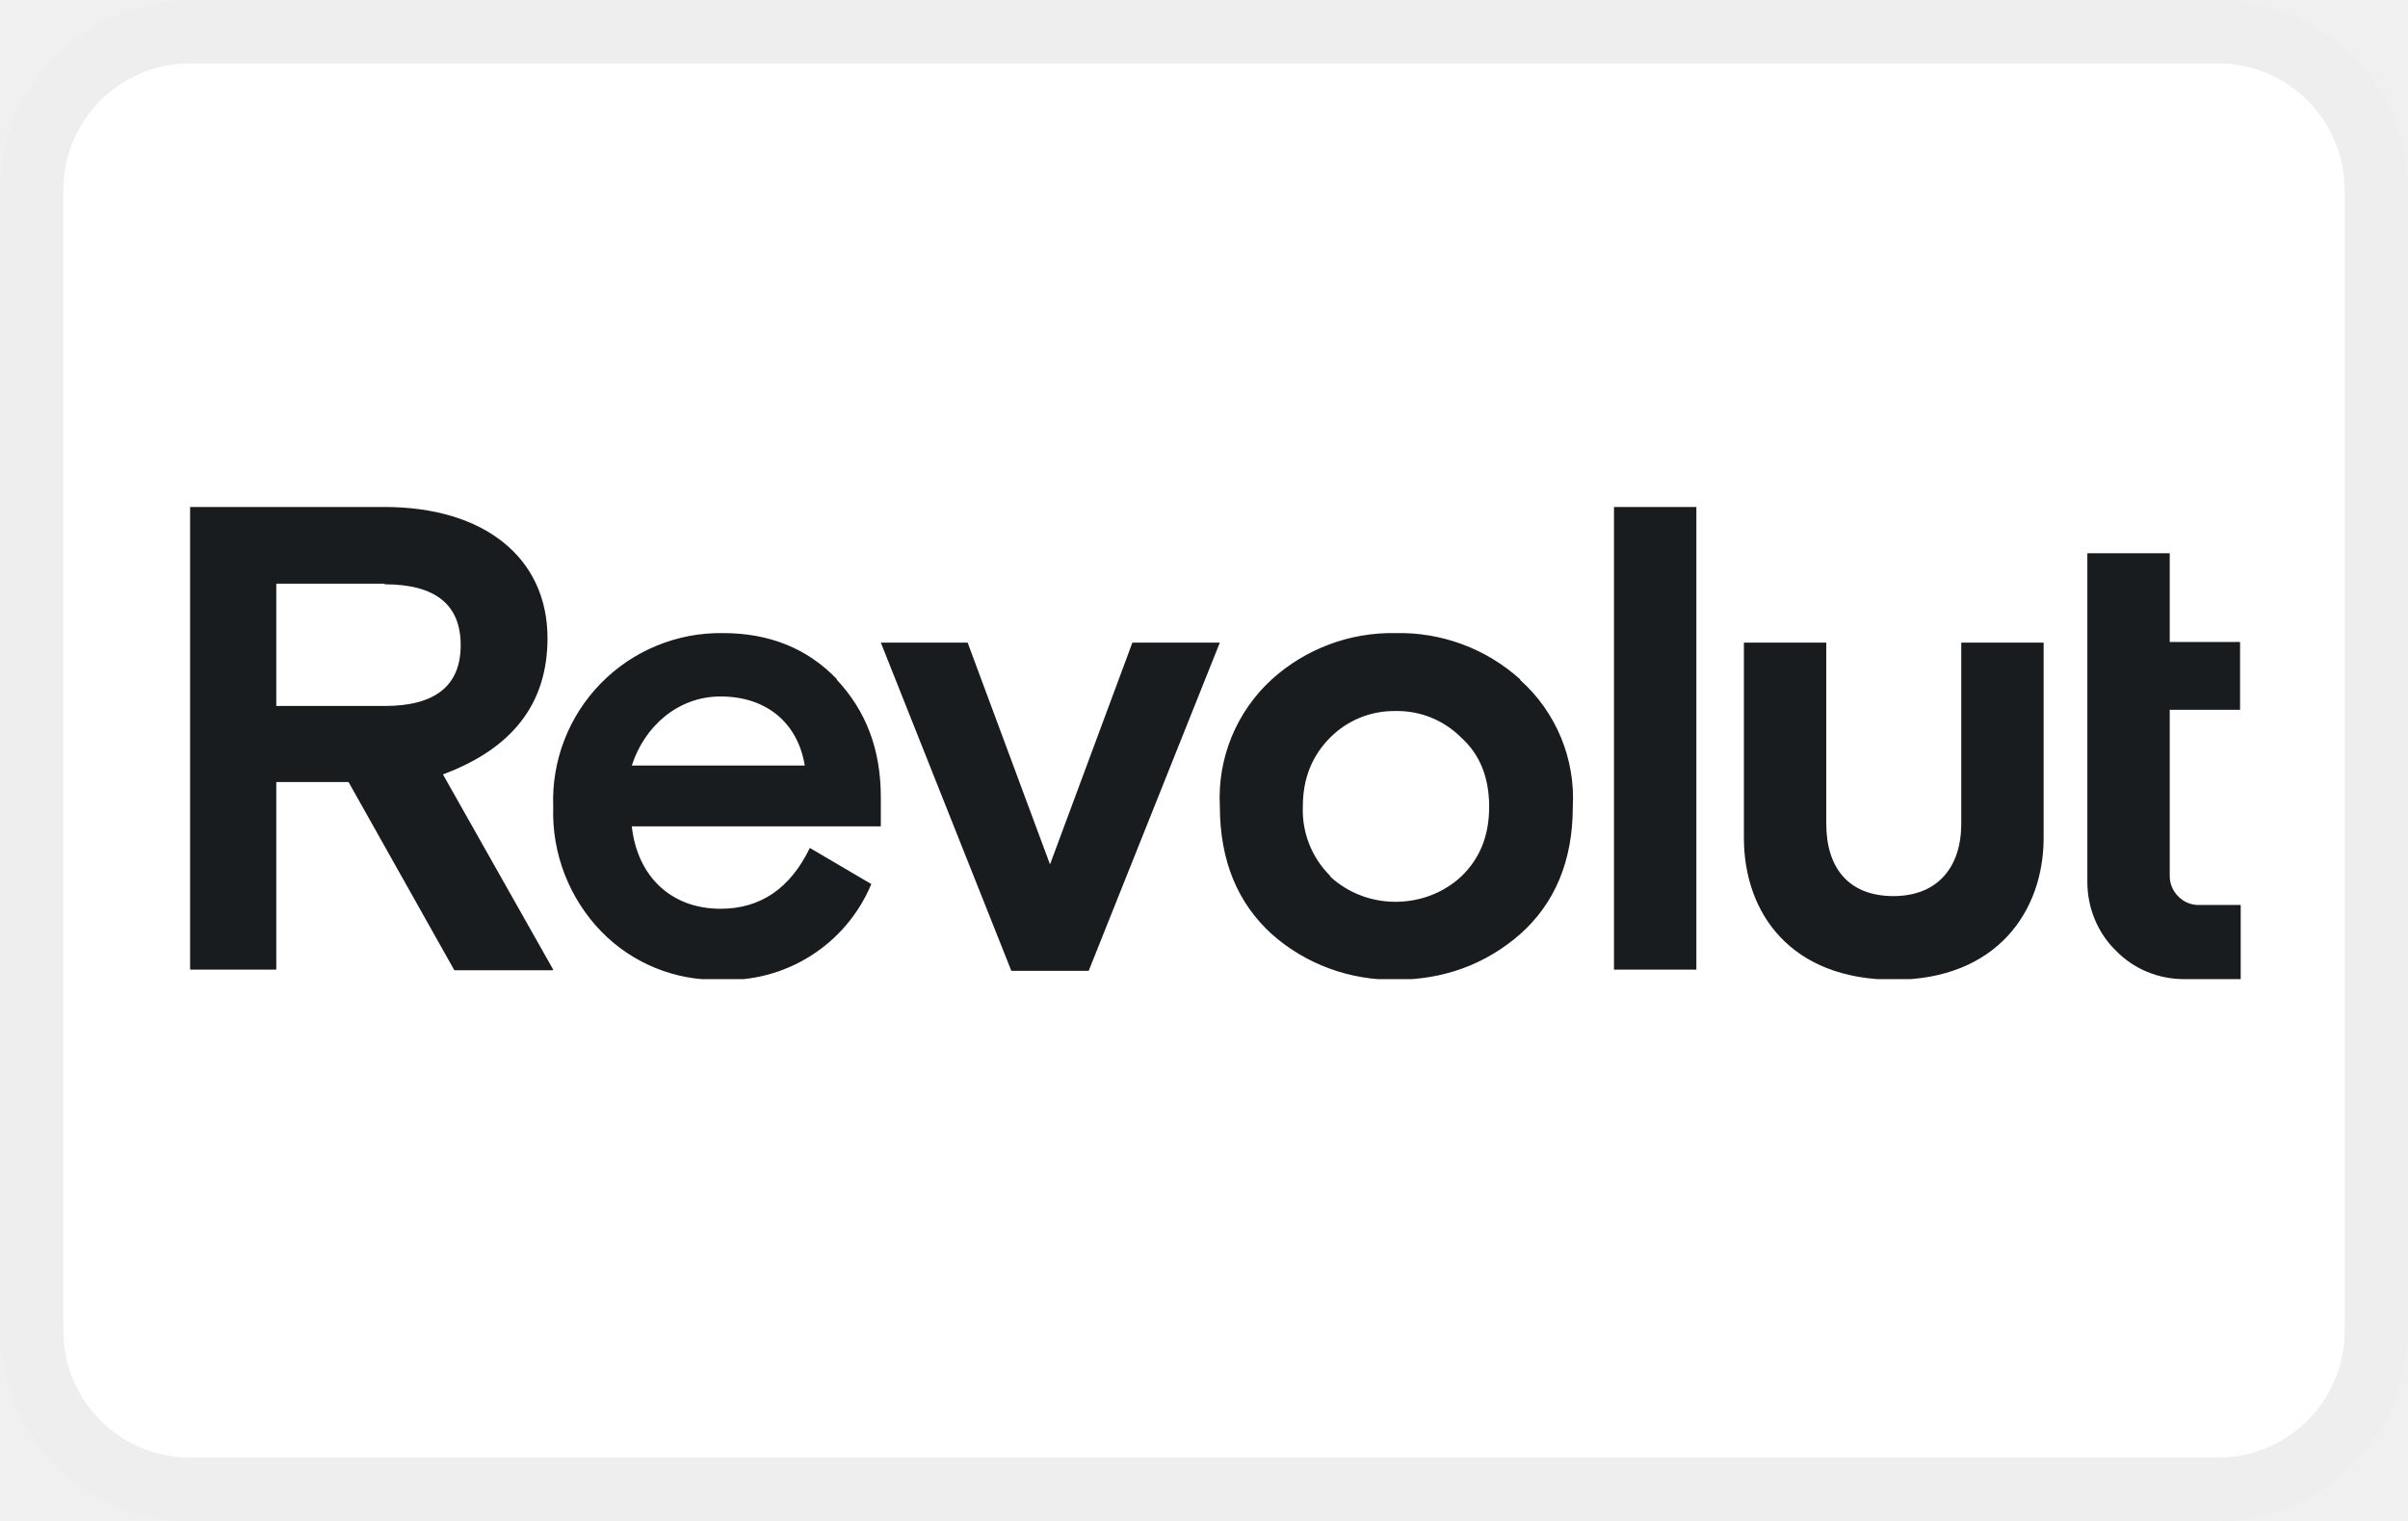
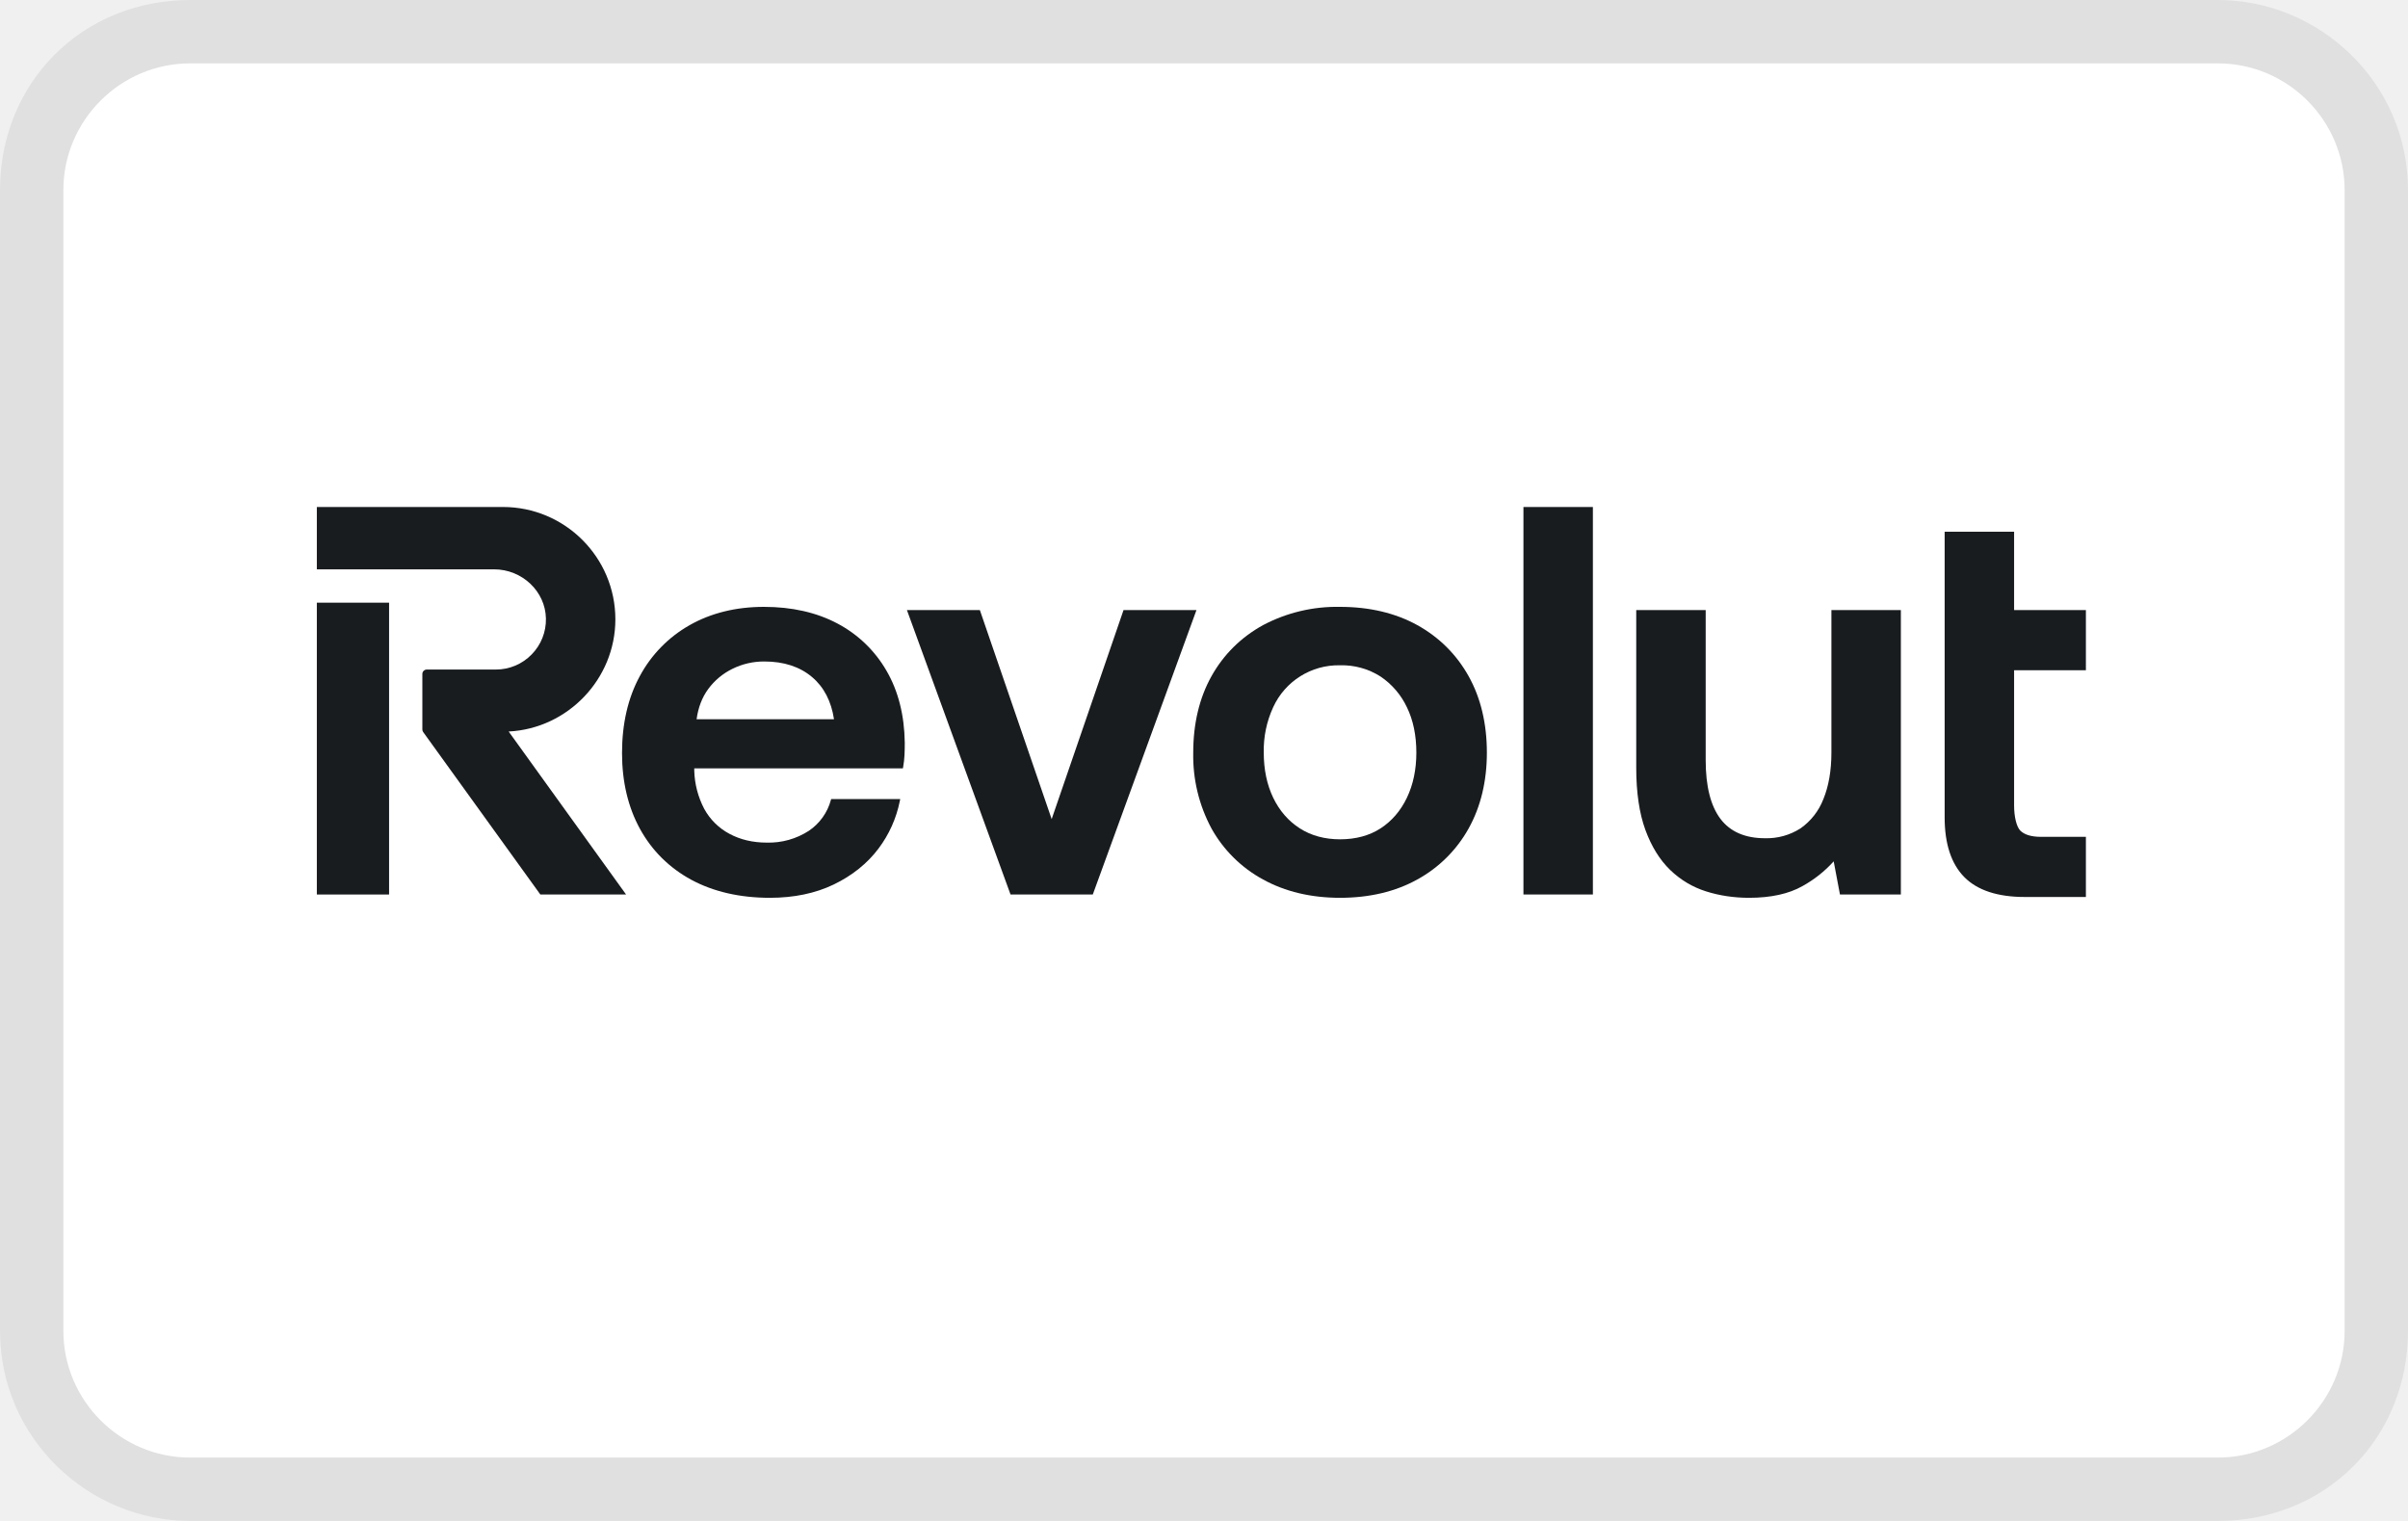
- <svg xmlns="http://www.w3.org/2000/svg" width="38" height="24" fill="none" aria-labelledby="pi-revolut" role="img" viewBox="0 0 38 24">
-   <rect width="38" height="24" fill="#fff" rx="3" />
-   <rect width="37" height="23" x=".5" y=".5" stroke="#000" stroke-opacity=".07" rx="2.5" />
-   <g clip-path="url(#pi-revolut)">
-     <path fill="#191C1F" fill-rule="evenodd" d="M8.73 15.3l-1.74-3.08c1.1-.41 1.65-1.12 1.65-2.15C8.64 8.8 7.64 8 6.07 8H3v7.3h1.36v-2.96H5.5l1.67 2.97h1.55zM6.07 9.22c.8 0 1.2.32 1.2.96 0 .64-.4.96-1.2.96H4.36V9.21h1.71zm20.7 6.1V8h-1.3v7.3h1.3zm-2.78-4.6a2.84 2.84 0 00-1.97-.73 2.83 2.83 0 00-1.95.73 2.53 2.53 0 00-.82 2c0 .86.28 1.53.82 2.02.54.48 1.24.73 1.95.72.76 0 1.42-.24 1.97-.72.55-.49.83-1.16.83-2.01a2.5 2.5 0 00-.83-2zm-3 3.1a1.46 1.46 0 01-.43-1.1c0-.44.15-.8.43-1.08a1.42 1.42 0 011.03-.42 1.42 1.42 0 011.04.42c.3.27.44.64.44 1.09 0 .45-.14.81-.44 1.1-.28.26-.65.4-1.04.4-.38 0-.75-.14-1.03-.4zm9.96-.82v-2.86h1.3v3.08c0 1.16-.74 2.24-2.36 2.24-1.63 0-2.37-1.05-2.37-2.24v-3.08h1.3V13c0 .69.35 1.14 1.06 1.14.7 0 1.07-.46 1.07-1.14zm-13.08-2.86l-1.3 3.5-1.3-3.5H13.9l2.06 5.18h1.22l2.07-5.18h-1.38zm-4.67.58c.47.5.7 1.11.7 1.86v.46H9.97c.09.8.63 1.3 1.4 1.3.63 0 1.1-.32 1.41-.96l.97.57a2.46 2.46 0 01-2.4 1.51 2.52 2.52 0 01-1.86-.76 2.7 2.7 0 01-.76-1.97 2.64 2.64 0 012.68-2.74c.73 0 1.33.24 1.8.73zm-.5 1.36c-.11-.67-.6-1.09-1.33-1.09-.67 0-1.2.47-1.4 1.09h2.74zM33.39 15c.28.29.67.45 1.07.45h.9v-1.17h-.68a.44.44 0 01-.3-.13.45.45 0 01-.14-.32V11.2h1.11v-1.07h-1.11v-1.4h-1.3v5.19c0 .4.16.8.45 1.08z" clip-rule="evenodd" />
-   </g>
-   <defs>
-     <clipPath id="pi-revolut">
-       <path fill="#fff" d="M3 8h33v7.45H3z" />
-     </clipPath>
-   </defs>
+ <svg xmlns="http://www.w3.org/2000/svg" viewBox="0 0 38 24" role="img" width="38" height="24" aria-labelledby="pi-revolut">
+   <path fill="#000" opacity=".07" d="M35 0H3C1.3 0 0 1.3 0 3v18c0 1.7 1.4 3 3 3h32c1.7 0 3-1.3 3-3V3c0-1.7-1.4-3-3-3z" />
+   <path fill="#fff" d="M35 1c1.1 0 2 .9 2 2v18c0 1.1-.9 2-2 2H3c-1.1 0-2-.9-2-2V3c0-1.1.9-2 2-2h32" />
+   <path d="M24.041 8h1.096v6.115h-1.096V8zm8.876 2.576v-.949h-1.133V8.39h-1.096v4.51c0 .415.104.731.31.94.205.208.526.314.952.314h.967v-.949h-.708c-.154 0-.264-.034-.329-.1-.058-.062-.096-.216-.096-.394v-2.135h1.133zM17.73 9.627l-1.134 3.298-1.133-3.298h-1.151l1.635 4.488h1.298l1.636-4.488h-1.152zm11.171 2.249c0 .284-.043.53-.127.734a1.004 1.004 0 01-.36.461.987.987 0 01-.561.156c-.314 0-.55-.103-.703-.306-.155-.205-.233-.516-.233-.924v-2.37h-1.096v2.49c0 .389.049.718.144.978.096.262.228.475.392.633.163.157.354.271.567.338.212.067.44.101.678.101.343 0 .626-.062.843-.185a1.9 1.9 0 00.492-.39l.099.523h.961V9.627h-1.096v2.249z" fill="#191C1F" />
+   <path fill-rule="evenodd" clip-rule="evenodd" d="M21.147 9.576c.463 0 .873.097 1.219.288.346.192.618.463.81.806.191.342.288.748.288 1.206 0 .452-.097.854-.288 1.197a2.059 2.059 0 01-.81.805c-.346.192-.756.289-1.219.289-.458 0-.866-.097-1.215-.289a2.05 2.05 0 01-.814-.805 2.425 2.425 0 01-.288-1.197c0-.458.097-.864.288-1.206.192-.343.466-.614.814-.806a2.492 2.492 0 011.215-.288zm0 3.668c.248 0 .463-.058.64-.173.177-.115.317-.278.415-.483.099-.207.149-.446.149-.712 0-.272-.05-.513-.149-.716a1.203 1.203 0 00-.415-.484 1.131 1.131 0 00-.64-.178 1.133 1.133 0 00-1.055.661 1.624 1.624 0 00-.149.717c0 .266.05.506.149.712.099.205.24.368.42.483.179.115.393.173.635.173z" fill="#191C1F" />
+   <path d="M6.14 9.51H5v4.605h1.14V9.51z" fill="#191C1F" />
+   <path d="M7.937 8c.978 0 1.774.795 1.774 1.773 0 .94-.75 1.723-1.684 1.77l1.853 2.572H8.527l-1.85-2.565a.07.07 0 01-.012-.04v-.875a.07.07 0 01.07-.07h1.09a.785.785 0 00.564-.237.785.785 0 00.226-.569c-.008-.427-.375-.775-.818-.775H5V8h2.937z" fill="#191C1F" />
+   <path fill-rule="evenodd" clip-rule="evenodd" d="M13.214 9.838c-.328-.174-.718-.262-1.158-.262-.441 0-.835.097-1.172.288a2.021 2.021 0 00-.788.806c-.186.342-.28.75-.28 1.214 0 .452.096.855.284 1.197.19.344.462.613.81.802.349.188.766.284 1.24.284.378 0 .716-.07 1.007-.21.29-.14.528-.33.705-.565a1.85 1.85 0 00.338-.753l.006-.03h-1.09l-.005.018a.855.855 0 01-.347.483 1.163 1.163 0 01-.665.186c-.22 0-.418-.047-.59-.14a.973.973 0 01-.396-.393 1.38 1.38 0 01-.157-.602v-.036h3.292l.004-.02a1.51 1.51 0 00.022-.194c.003-.063.004-.127.004-.191-.006-.435-.103-.818-.289-1.137a1.934 1.934 0 00-.775-.745zm-.4.845c.188.158.304.382.347.666h-2.168c.025-.184.086-.344.183-.476a1.04 1.04 0 01.384-.32 1.12 1.12 0 01.504-.115c.304 0 .557.082.75.245z" fill="#191C1F" />
</svg>
